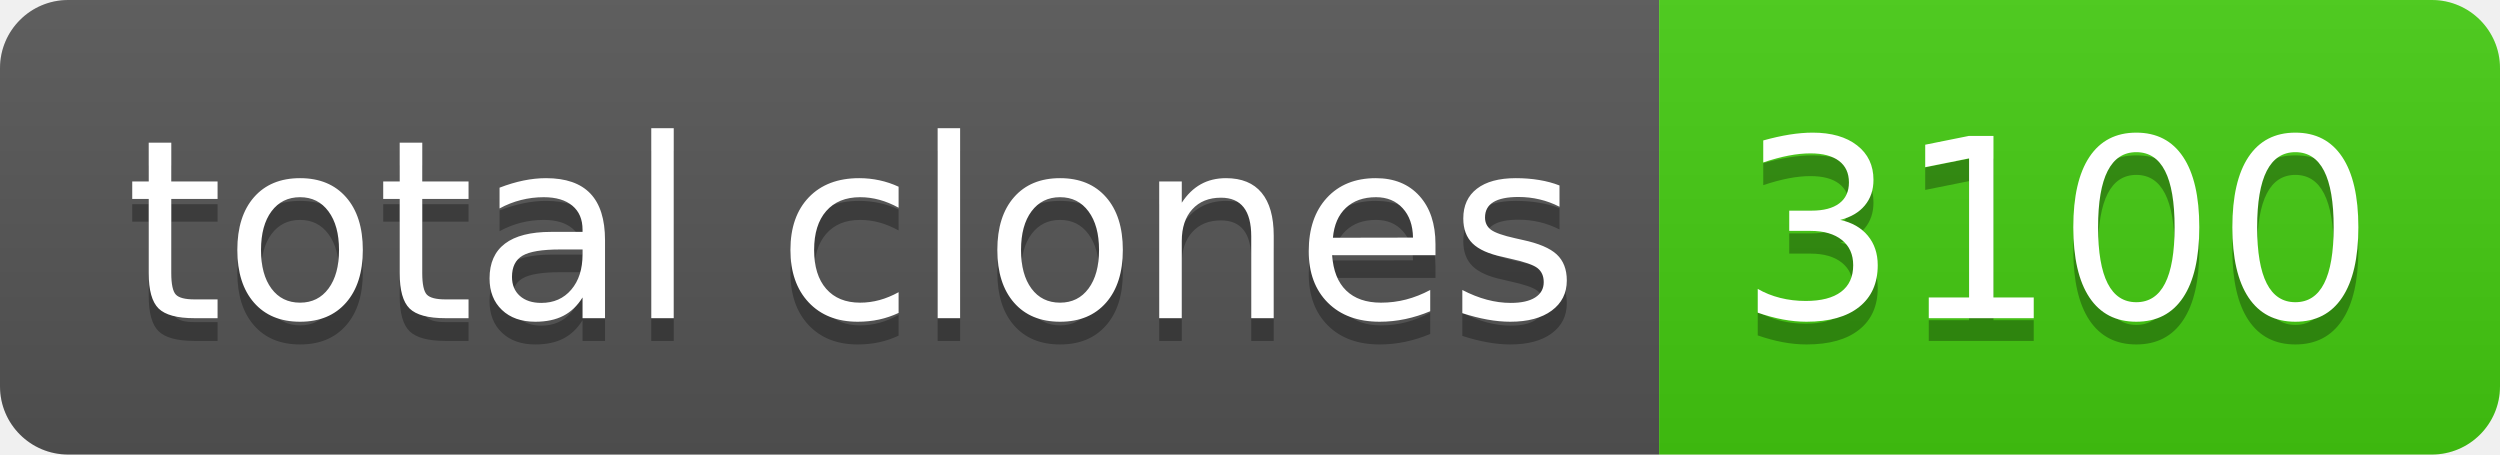
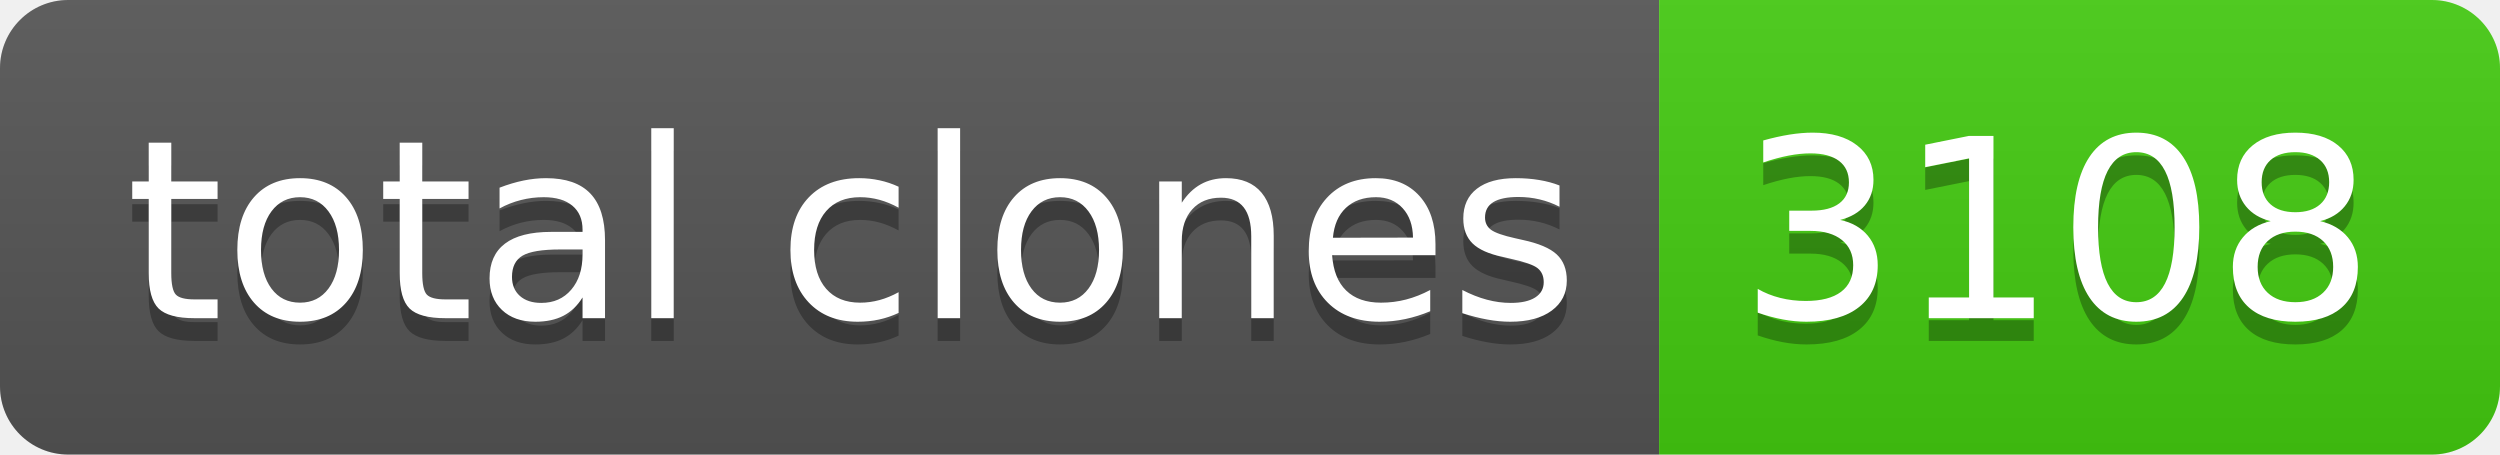
- <svg xmlns="http://www.w3.org/2000/svg" width="110" height="20" role="img" aria-label="total clones: 3100">
+ <svg xmlns="http://www.w3.org/2000/svg" width="110" height="20" role="img" aria-label="total clones: 3108">
  <linearGradient id="s" x2="0" y2="100%">
    <stop offset="0" stop-color="#bbb" stop-opacity=".1" />
    <stop offset="1" stop-opacity=".1" />
  </linearGradient>
  <clipPath id="r">
    <rect width="110" height="20" rx="3" fill="#fff" />
  </clipPath>
  <g clip-path="url(#r)">
    <rect width="73" height="20" fill="#555" />
    <rect x="73" width="37" height="20" fill="#4c1" />
    <rect width="110" height="20" fill="url(#s)" />
  </g>
  <g fill="#fff" text-anchor="middle" font-family="Verdana,Geneva,DejaVu Sans,sans-serif" text-rendering="geometricPrecision" font-size="110">
    <text aria-hidden="true" x="375" y="150" fill="#010101" fill-opacity=".3" transform="scale(.1)" textLength="630">total clones</text>
    <text x="375" y="140" transform="scale(.1)" fill="#fff" textLength="630">total clones</text>
-     <text aria-hidden="true" x="905" y="150" fill="#010101" fill-opacity=".3" transform="scale(.1)" textLength="270">3100</text>
-     <text x="905" y="140" transform="scale(.1)" fill="#fff" textLength="270">3100</text>
+     <text aria-hidden="true" x="905" y="150" fill="#010101" fill-opacity=".3" transform="scale(.1)" textLength="270">3108</text>
+     <text x="905" y="140" transform="scale(.1)" fill="#fff" textLength="270">3108</text>
  </g>
</svg>
